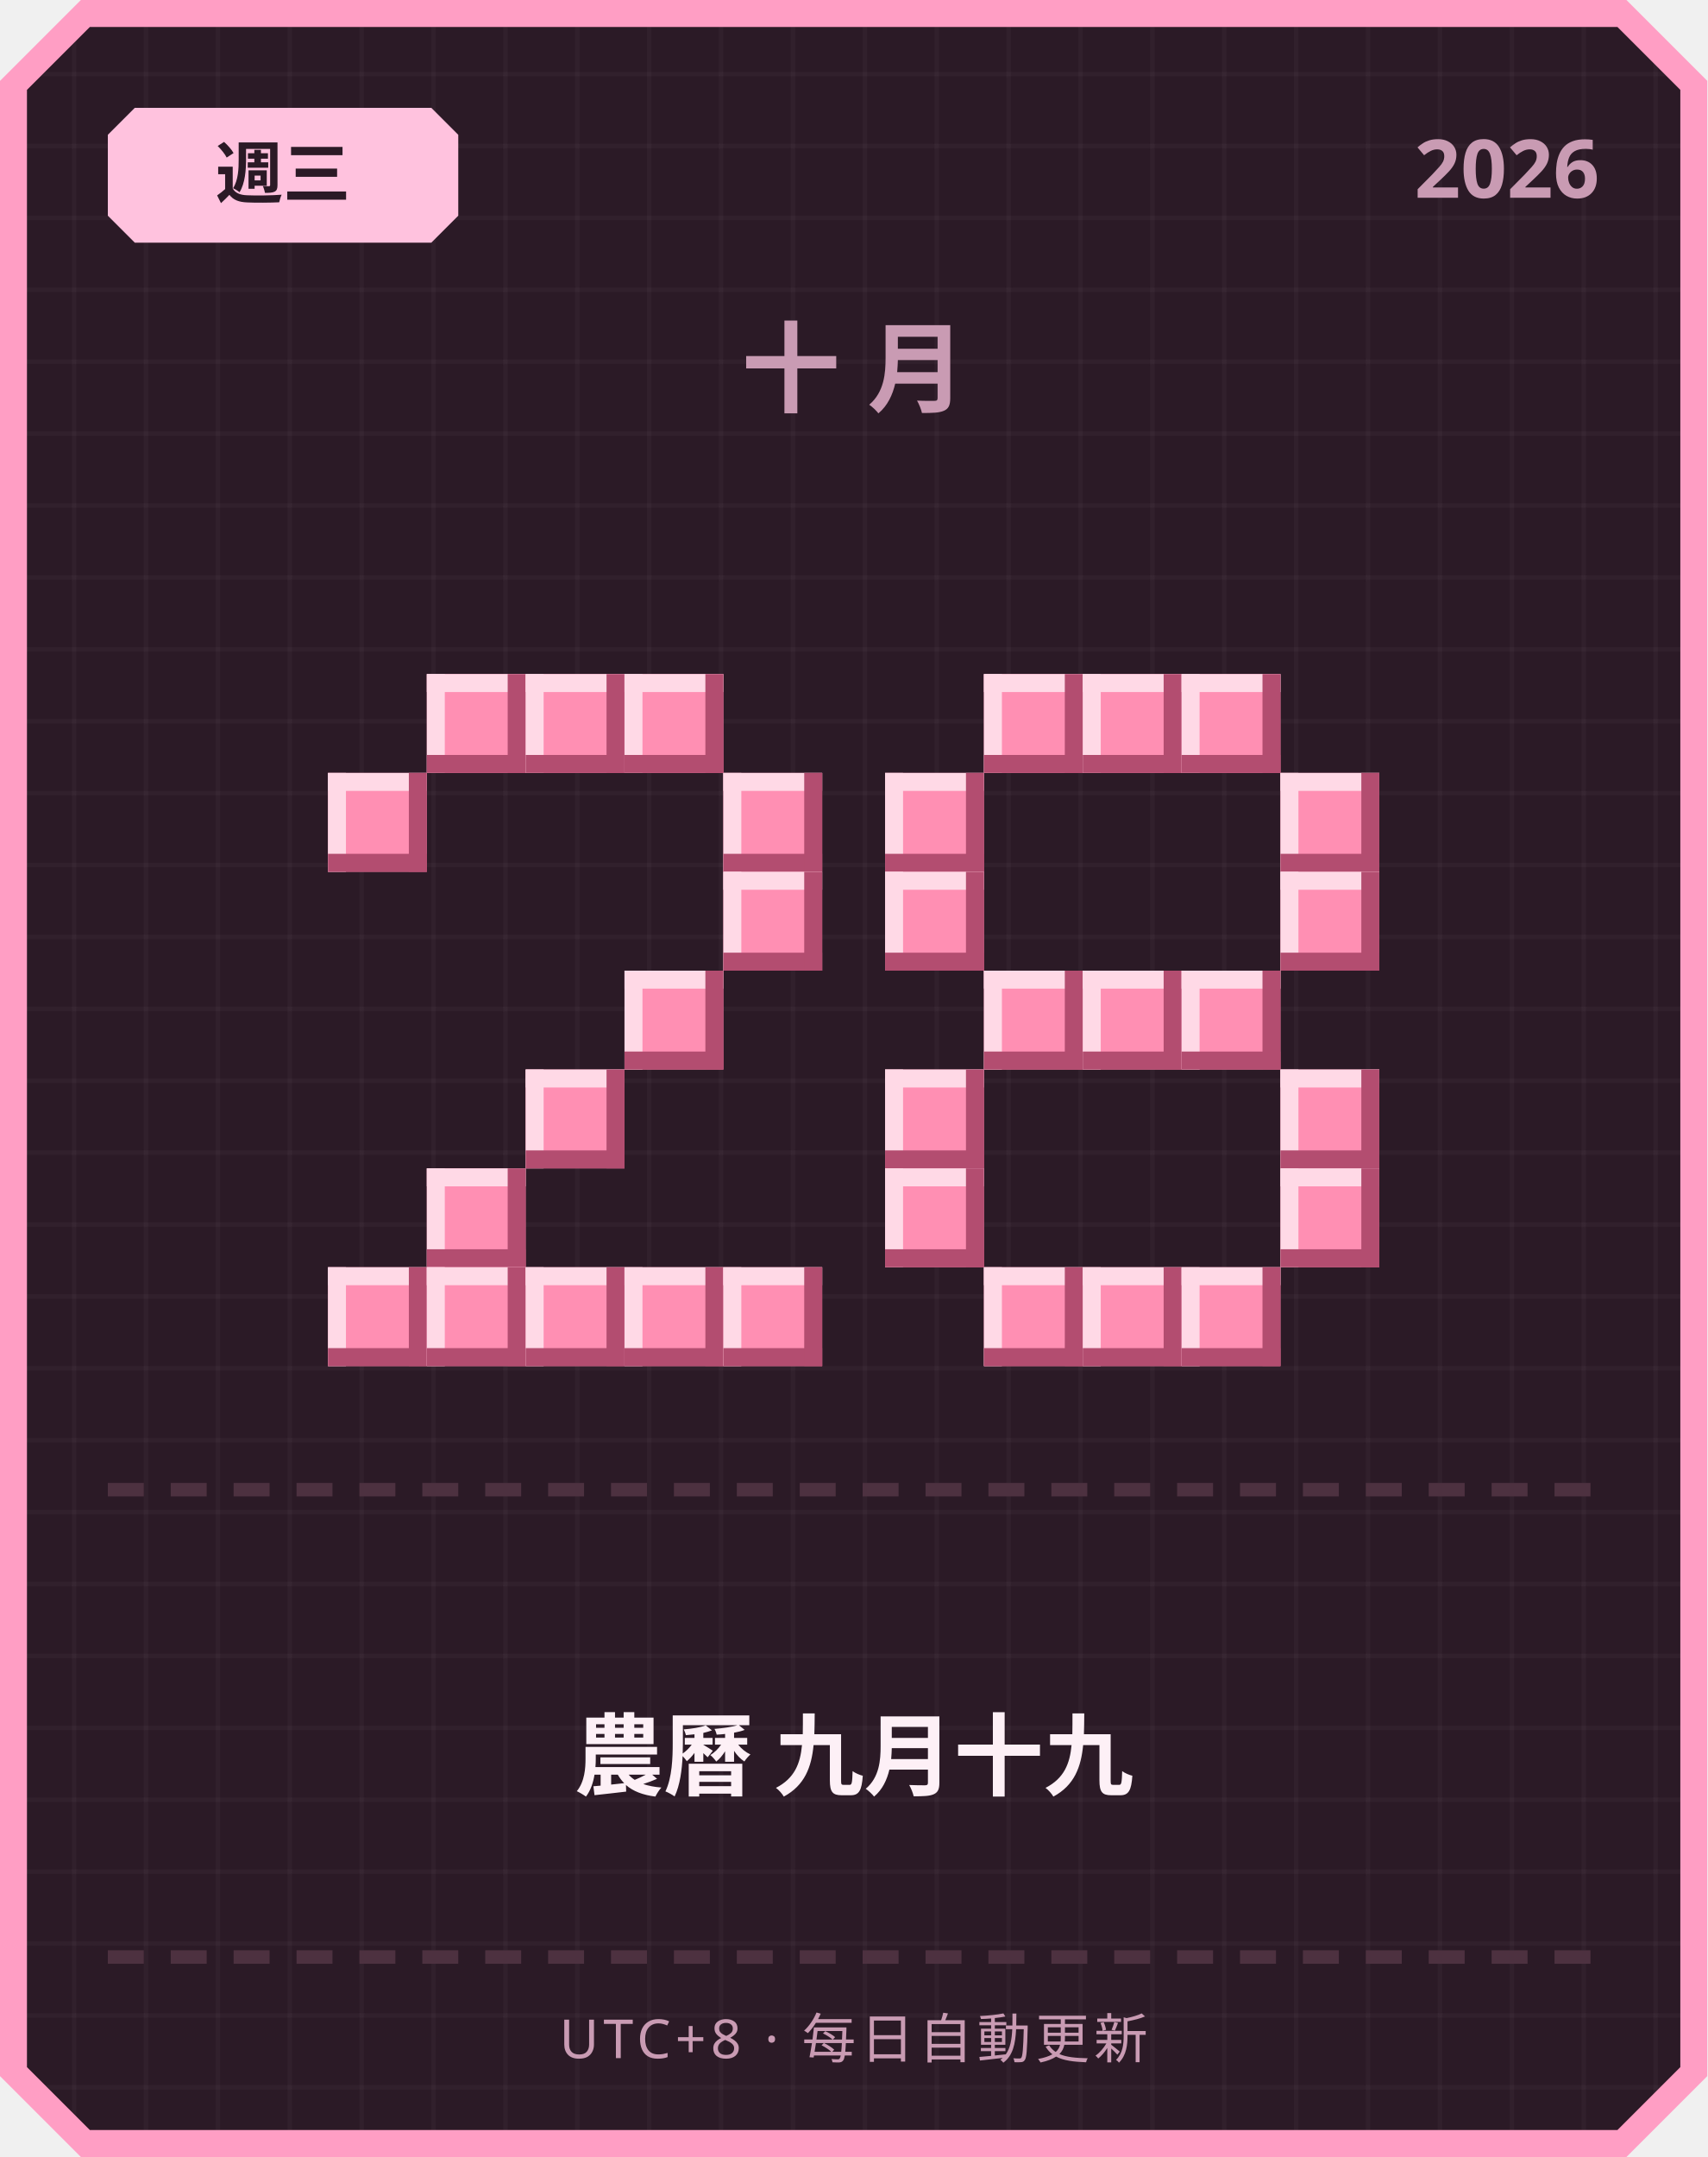
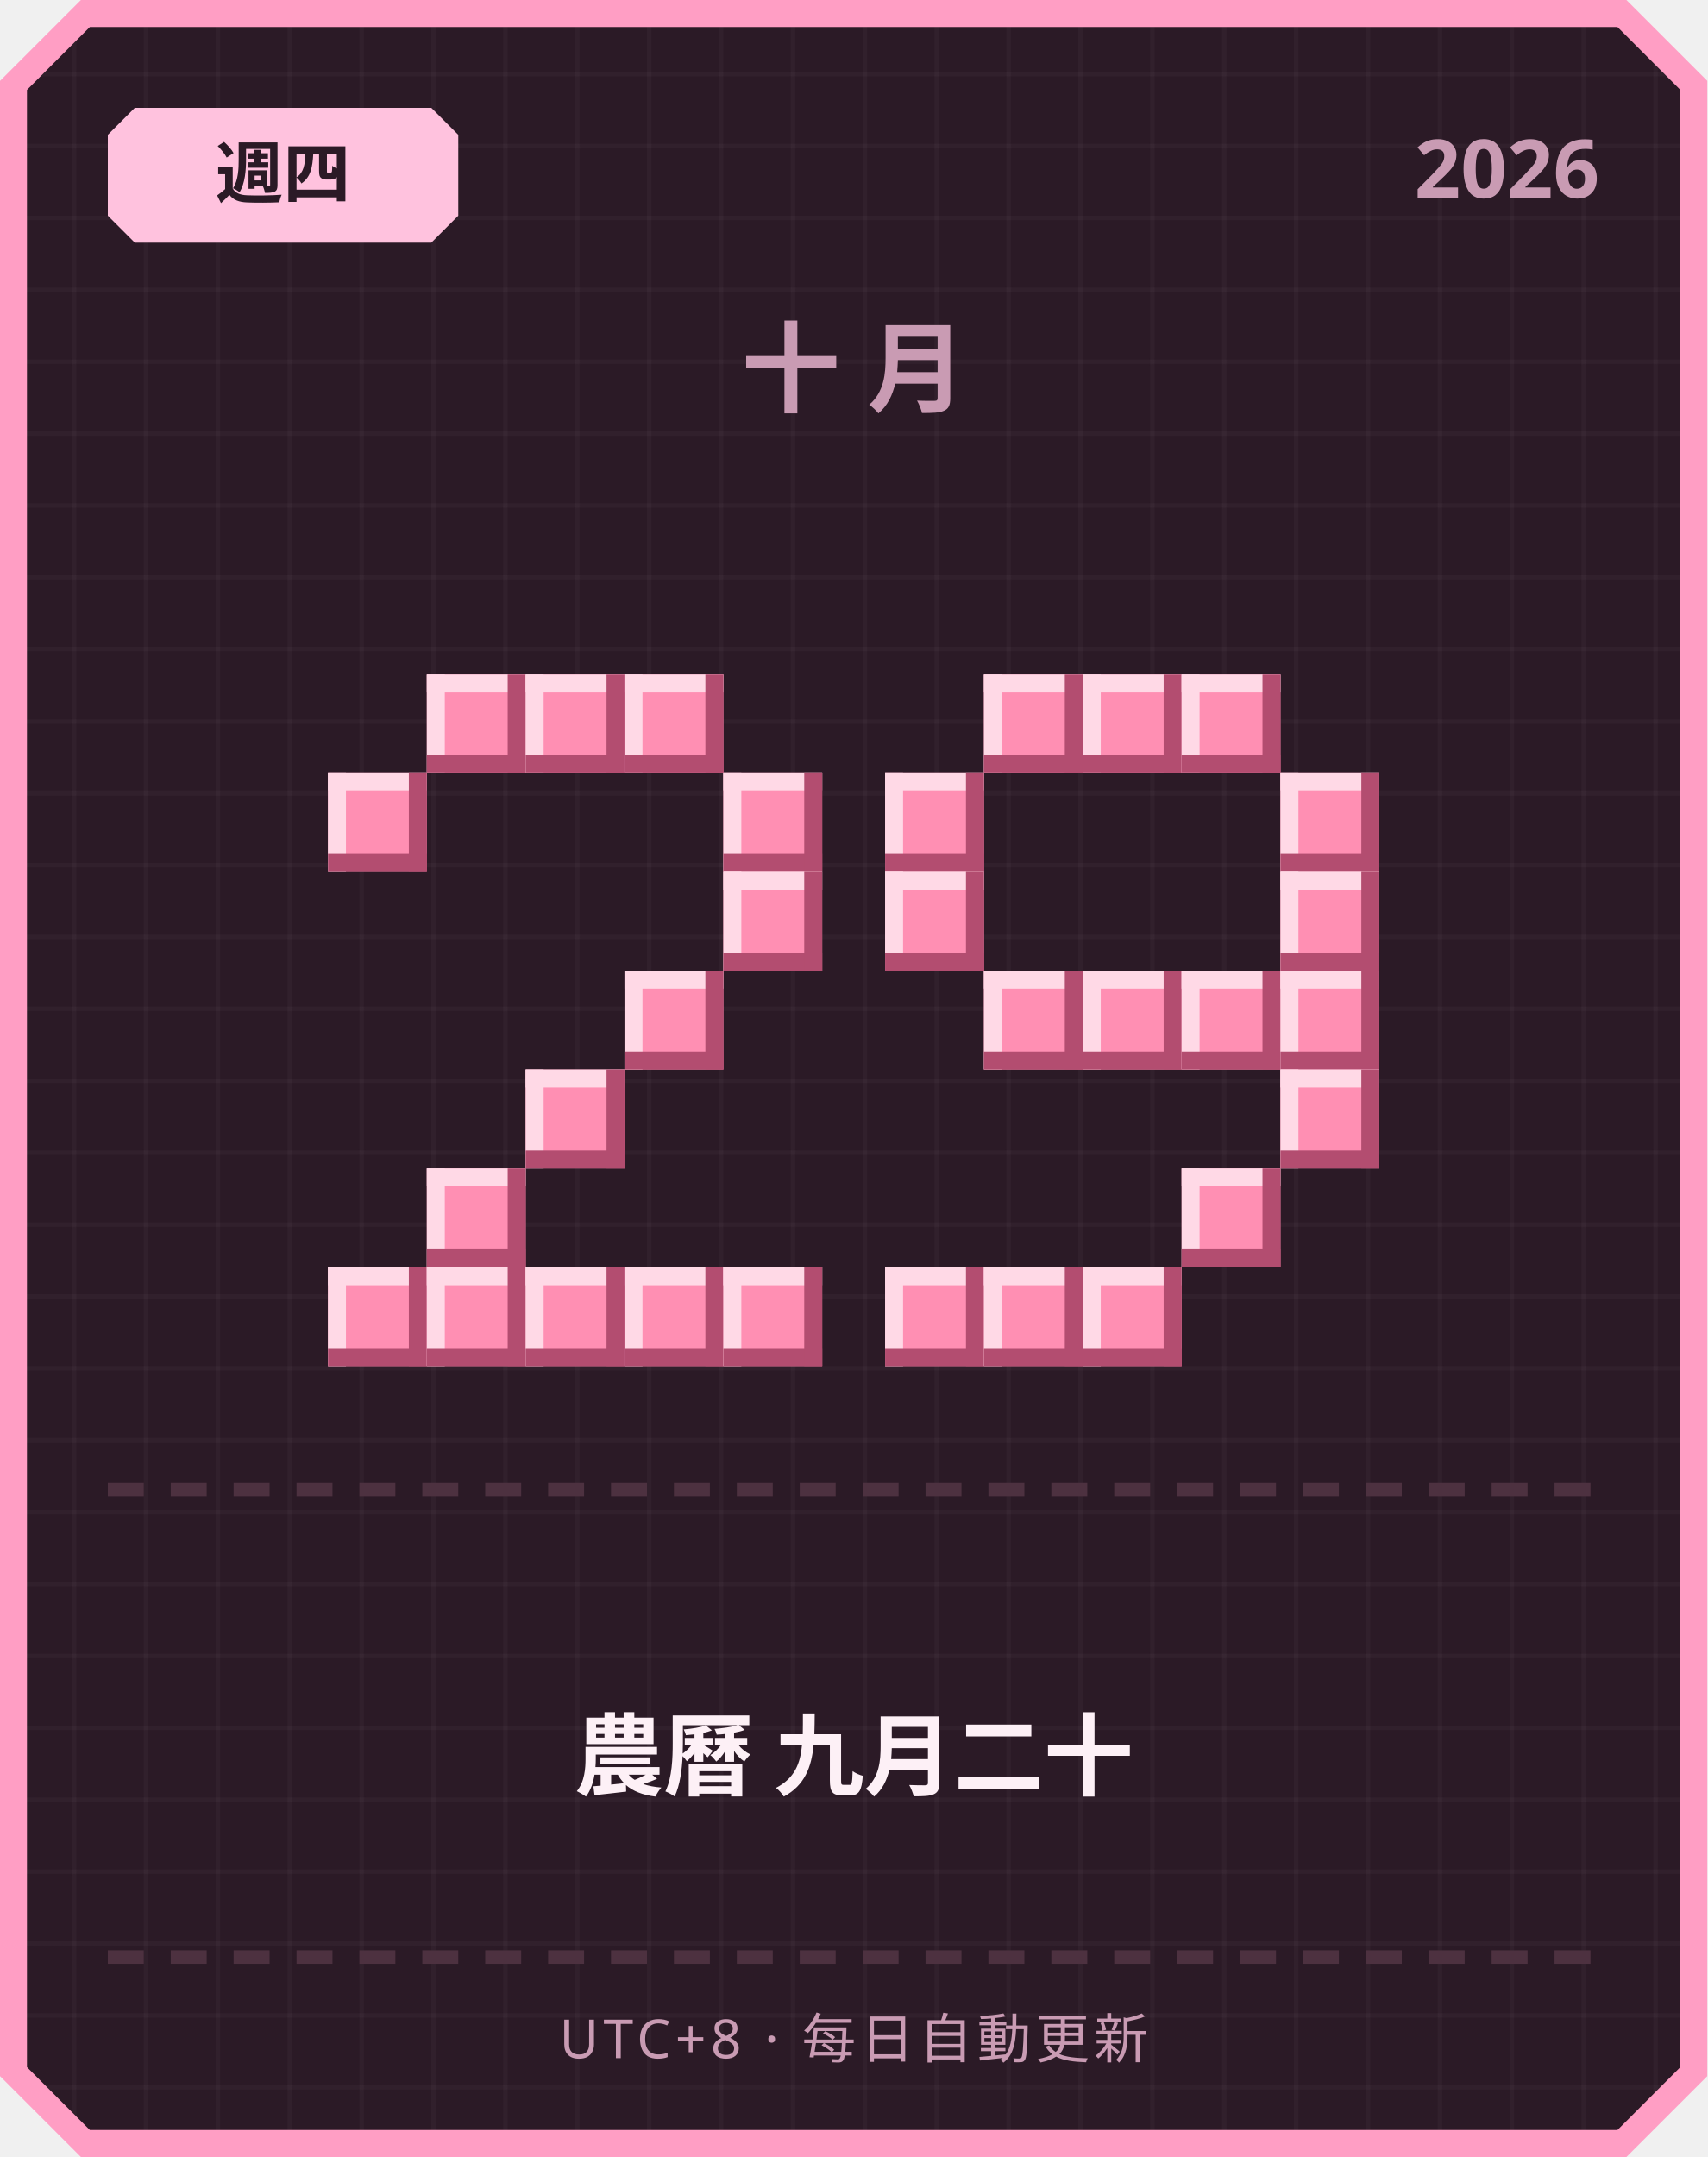
<svg xmlns="http://www.w3.org/2000/svg" width="380" height="480" viewBox="0 0 380 480">
  <defs>
    <pattern id="grid" width="16" height="16" patternUnits="userSpaceOnUse">
      <rect width="16" height="16" fill="#2b1a26" />
      <rect width="1" height="16" fill="#ffffff" opacity="0.03" />
      <rect width="16" height="1" fill="#ffffff" opacity="0.03" />
    </pattern>
  </defs>
  <path d="M 18,0 L 362,0 L 380,18 L 380,462 L 362,480 L 18,480 L 0,462 L 0,18 Z" fill="#ff9ec4" />
  <path d="M 20,6 L 360,6 L 374,20 L 374,460 L 360,474 L 20,474 L 6,460 L 6,20 Z" fill="url(#grid)" />
  <path d="M 30,24 L 96,24 L 102,30 L 102,48 L 96,54 L 30,54 L 24,48 L 24,30 Z" fill="#ffc2de" />
-   <text x="63" y="44" text-anchor="middle" font-family="'Segoe UI', sans-serif" font-size="15" font-weight="700" fill="#2b1a26">週三</text>
+   <text x="63" y="44" text-anchor="middle" font-family="'Segoe UI', sans-serif" font-size="15" font-weight="700" fill="#2b1a26">週四</text>
  <text x="356" y="44" text-anchor="end" font-family="'Segoe UI', sans-serif" font-size="18" font-weight="700" fill="#c99bb3">2026</text>
  <text x="190" y="90" text-anchor="middle" font-family="'Segoe UI', sans-serif" font-size="22" font-weight="700" letter-spacing="6" fill="#c99bb3">十月</text>
  <rect x="95" y="150" width="22" height="22" fill="#ff8fb3" />
  <rect x="95" y="150" width="22" height="4" fill="#ffd9e6" />
  <rect x="95" y="150" width="4" height="22" fill="#ffd9e6" />
  <rect x="95" y="168" width="22" height="4" fill="#b34d70" />
  <rect x="113" y="150" width="4" height="22" fill="#b34d70" />
  <rect x="117" y="150" width="22" height="22" fill="#ff8fb3" />
  <rect x="117" y="150" width="22" height="4" fill="#ffd9e6" />
  <rect x="117" y="150" width="4" height="22" fill="#ffd9e6" />
  <rect x="117" y="168" width="22" height="4" fill="#b34d70" />
  <rect x="135" y="150" width="4" height="22" fill="#b34d70" />
  <rect x="139" y="150" width="22" height="22" fill="#ff8fb3" />
  <rect x="139" y="150" width="22" height="4" fill="#ffd9e6" />
  <rect x="139" y="150" width="4" height="22" fill="#ffd9e6" />
  <rect x="139" y="168" width="22" height="4" fill="#b34d70" />
  <rect x="157" y="150" width="4" height="22" fill="#b34d70" />
  <rect x="73" y="172" width="22" height="22" fill="#ff8fb3" />
  <rect x="73" y="172" width="22" height="4" fill="#ffd9e6" />
  <rect x="73" y="172" width="4" height="22" fill="#ffd9e6" />
  <rect x="73" y="190" width="22" height="4" fill="#b34d70" />
  <rect x="91" y="172" width="4" height="22" fill="#b34d70" />
  <rect x="161" y="172" width="22" height="22" fill="#ff8fb3" />
  <rect x="161" y="172" width="22" height="4" fill="#ffd9e6" />
  <rect x="161" y="172" width="4" height="22" fill="#ffd9e6" />
  <rect x="161" y="190" width="22" height="4" fill="#b34d70" />
  <rect x="179" y="172" width="4" height="22" fill="#b34d70" />
  <rect x="161" y="194" width="22" height="22" fill="#ff8fb3" />
  <rect x="161" y="194" width="22" height="4" fill="#ffd9e6" />
  <rect x="161" y="194" width="4" height="22" fill="#ffd9e6" />
  <rect x="161" y="212" width="22" height="4" fill="#b34d70" />
  <rect x="179" y="194" width="4" height="22" fill="#b34d70" />
  <rect x="139" y="216" width="22" height="22" fill="#ff8fb3" />
  <rect x="139" y="216" width="22" height="4" fill="#ffd9e6" />
  <rect x="139" y="216" width="4" height="22" fill="#ffd9e6" />
  <rect x="139" y="234" width="22" height="4" fill="#b34d70" />
  <rect x="157" y="216" width="4" height="22" fill="#b34d70" />
  <rect x="117" y="238" width="22" height="22" fill="#ff8fb3" />
  <rect x="117" y="238" width="22" height="4" fill="#ffd9e6" />
  <rect x="117" y="238" width="4" height="22" fill="#ffd9e6" />
  <rect x="117" y="256" width="22" height="4" fill="#b34d70" />
  <rect x="135" y="238" width="4" height="22" fill="#b34d70" />
  <rect x="95" y="260" width="22" height="22" fill="#ff8fb3" />
  <rect x="95" y="260" width="22" height="4" fill="#ffd9e6" />
  <rect x="95" y="260" width="4" height="22" fill="#ffd9e6" />
  <rect x="95" y="278" width="22" height="4" fill="#b34d70" />
  <rect x="113" y="260" width="4" height="22" fill="#b34d70" />
  <rect x="73" y="282" width="22" height="22" fill="#ff8fb3" />
  <rect x="73" y="282" width="22" height="4" fill="#ffd9e6" />
  <rect x="73" y="282" width="4" height="22" fill="#ffd9e6" />
  <rect x="73" y="300" width="22" height="4" fill="#b34d70" />
  <rect x="91" y="282" width="4" height="22" fill="#b34d70" />
  <rect x="95" y="282" width="22" height="22" fill="#ff8fb3" />
  <rect x="95" y="282" width="22" height="4" fill="#ffd9e6" />
  <rect x="95" y="282" width="4" height="22" fill="#ffd9e6" />
  <rect x="95" y="300" width="22" height="4" fill="#b34d70" />
  <rect x="113" y="282" width="4" height="22" fill="#b34d70" />
  <rect x="117" y="282" width="22" height="22" fill="#ff8fb3" />
  <rect x="117" y="282" width="22" height="4" fill="#ffd9e6" />
  <rect x="117" y="282" width="4" height="22" fill="#ffd9e6" />
  <rect x="117" y="300" width="22" height="4" fill="#b34d70" />
  <rect x="135" y="282" width="4" height="22" fill="#b34d70" />
  <rect x="139" y="282" width="22" height="22" fill="#ff8fb3" />
  <rect x="139" y="282" width="22" height="4" fill="#ffd9e6" />
  <rect x="139" y="282" width="4" height="22" fill="#ffd9e6" />
  <rect x="139" y="300" width="22" height="4" fill="#b34d70" />
  <rect x="157" y="282" width="4" height="22" fill="#b34d70" />
  <rect x="161" y="282" width="22" height="22" fill="#ff8fb3" />
  <rect x="161" y="282" width="22" height="4" fill="#ffd9e6" />
  <rect x="161" y="282" width="4" height="22" fill="#ffd9e6" />
  <rect x="161" y="300" width="22" height="4" fill="#b34d70" />
  <rect x="179" y="282" width="4" height="22" fill="#b34d70" />
  <rect x="219" y="150" width="22" height="22" fill="#ff8fb3" />
  <rect x="219" y="150" width="22" height="4" fill="#ffd9e6" />
  <rect x="219" y="150" width="4" height="22" fill="#ffd9e6" />
  <rect x="219" y="168" width="22" height="4" fill="#b34d70" />
  <rect x="237" y="150" width="4" height="22" fill="#b34d70" />
  <rect x="241" y="150" width="22" height="22" fill="#ff8fb3" />
  <rect x="241" y="150" width="22" height="4" fill="#ffd9e6" />
  <rect x="241" y="150" width="4" height="22" fill="#ffd9e6" />
  <rect x="241" y="168" width="22" height="4" fill="#b34d70" />
  <rect x="259" y="150" width="4" height="22" fill="#b34d70" />
  <rect x="263" y="150" width="22" height="22" fill="#ff8fb3" />
  <rect x="263" y="150" width="22" height="4" fill="#ffd9e6" />
  <rect x="263" y="150" width="4" height="22" fill="#ffd9e6" />
  <rect x="263" y="168" width="22" height="4" fill="#b34d70" />
  <rect x="281" y="150" width="4" height="22" fill="#b34d70" />
  <rect x="197" y="172" width="22" height="22" fill="#ff8fb3" />
  <rect x="197" y="172" width="22" height="4" fill="#ffd9e6" />
  <rect x="197" y="172" width="4" height="22" fill="#ffd9e6" />
  <rect x="197" y="190" width="22" height="4" fill="#b34d70" />
  <rect x="215" y="172" width="4" height="22" fill="#b34d70" />
  <rect x="285" y="172" width="22" height="22" fill="#ff8fb3" />
  <rect x="285" y="172" width="22" height="4" fill="#ffd9e6" />
  <rect x="285" y="172" width="4" height="22" fill="#ffd9e6" />
  <rect x="285" y="190" width="22" height="4" fill="#b34d70" />
  <rect x="303" y="172" width="4" height="22" fill="#b34d70" />
  <rect x="197" y="194" width="22" height="22" fill="#ff8fb3" />
  <rect x="197" y="194" width="22" height="4" fill="#ffd9e6" />
  <rect x="197" y="194" width="4" height="22" fill="#ffd9e6" />
  <rect x="197" y="212" width="22" height="4" fill="#b34d70" />
  <rect x="215" y="194" width="4" height="22" fill="#b34d70" />
  <rect x="285" y="194" width="22" height="22" fill="#ff8fb3" />
  <rect x="285" y="194" width="22" height="4" fill="#ffd9e6" />
  <rect x="285" y="194" width="4" height="22" fill="#ffd9e6" />
  <rect x="285" y="212" width="22" height="4" fill="#b34d70" />
  <rect x="303" y="194" width="4" height="22" fill="#b34d70" />
  <rect x="219" y="216" width="22" height="22" fill="#ff8fb3" />
  <rect x="219" y="216" width="22" height="4" fill="#ffd9e6" />
  <rect x="219" y="216" width="4" height="22" fill="#ffd9e6" />
  <rect x="219" y="234" width="22" height="4" fill="#b34d70" />
  <rect x="237" y="216" width="4" height="22" fill="#b34d70" />
  <rect x="241" y="216" width="22" height="22" fill="#ff8fb3" />
  <rect x="241" y="216" width="22" height="4" fill="#ffd9e6" />
  <rect x="241" y="216" width="4" height="22" fill="#ffd9e6" />
  <rect x="241" y="234" width="22" height="4" fill="#b34d70" />
  <rect x="259" y="216" width="4" height="22" fill="#b34d70" />
  <rect x="263" y="216" width="22" height="22" fill="#ff8fb3" />
  <rect x="263" y="216" width="22" height="4" fill="#ffd9e6" />
  <rect x="263" y="216" width="4" height="22" fill="#ffd9e6" />
  <rect x="263" y="234" width="22" height="4" fill="#b34d70" />
  <rect x="281" y="216" width="4" height="22" fill="#b34d70" />
-   <rect x="197" y="238" width="22" height="22" fill="#ff8fb3" />
-   <rect x="197" y="238" width="22" height="4" fill="#ffd9e6" />
-   <rect x="197" y="238" width="4" height="22" fill="#ffd9e6" />
-   <rect x="197" y="256" width="22" height="4" fill="#b34d70" />
-   <rect x="215" y="238" width="4" height="22" fill="#b34d70" />
+   <rect x="285" y="216" width="22" height="22" fill="#ff8fb3" />
+   <rect x="285" y="216" width="22" height="4" fill="#ffd9e6" />
+   <rect x="285" y="216" width="4" height="22" fill="#ffd9e6" />
+   <rect x="285" y="234" width="22" height="4" fill="#b34d70" />
+   <rect x="303" y="216" width="4" height="22" fill="#b34d70" />
  <rect x="285" y="238" width="22" height="22" fill="#ff8fb3" />
  <rect x="285" y="238" width="22" height="4" fill="#ffd9e6" />
  <rect x="285" y="238" width="4" height="22" fill="#ffd9e6" />
  <rect x="285" y="256" width="22" height="4" fill="#b34d70" />
  <rect x="303" y="238" width="4" height="22" fill="#b34d70" />
-   <rect x="197" y="260" width="22" height="22" fill="#ff8fb3" />
-   <rect x="197" y="260" width="22" height="4" fill="#ffd9e6" />
-   <rect x="197" y="260" width="4" height="22" fill="#ffd9e6" />
-   <rect x="197" y="278" width="22" height="4" fill="#b34d70" />
-   <rect x="215" y="260" width="4" height="22" fill="#b34d70" />
-   <rect x="285" y="260" width="22" height="22" fill="#ff8fb3" />
-   <rect x="285" y="260" width="22" height="4" fill="#ffd9e6" />
-   <rect x="285" y="260" width="4" height="22" fill="#ffd9e6" />
-   <rect x="285" y="278" width="22" height="4" fill="#b34d70" />
-   <rect x="303" y="260" width="4" height="22" fill="#b34d70" />
+   <rect x="263" y="260" width="22" height="22" fill="#ff8fb3" />
+   <rect x="263" y="260" width="22" height="4" fill="#ffd9e6" />
+   <rect x="263" y="260" width="4" height="22" fill="#ffd9e6" />
+   <rect x="263" y="278" width="22" height="4" fill="#b34d70" />
+   <rect x="281" y="260" width="4" height="22" fill="#b34d70" />
+   <rect x="197" y="282" width="22" height="22" fill="#ff8fb3" />
+   <rect x="197" y="282" width="22" height="4" fill="#ffd9e6" />
+   <rect x="197" y="282" width="4" height="22" fill="#ffd9e6" />
+   <rect x="197" y="300" width="22" height="4" fill="#b34d70" />
+   <rect x="215" y="282" width="4" height="22" fill="#b34d70" />
  <rect x="219" y="282" width="22" height="22" fill="#ff8fb3" />
  <rect x="219" y="282" width="22" height="4" fill="#ffd9e6" />
  <rect x="219" y="282" width="4" height="22" fill="#ffd9e6" />
  <rect x="219" y="300" width="22" height="4" fill="#b34d70" />
  <rect x="237" y="282" width="4" height="22" fill="#b34d70" />
  <rect x="241" y="282" width="22" height="22" fill="#ff8fb3" />
  <rect x="241" y="282" width="22" height="4" fill="#ffd9e6" />
  <rect x="241" y="282" width="4" height="22" fill="#ffd9e6" />
  <rect x="241" y="300" width="22" height="4" fill="#b34d70" />
  <rect x="259" y="282" width="4" height="22" fill="#b34d70" />
-   <rect x="263" y="282" width="22" height="22" fill="#ff8fb3" />
-   <rect x="263" y="282" width="22" height="4" fill="#ffd9e6" />
-   <rect x="263" y="282" width="4" height="22" fill="#ffd9e6" />
-   <rect x="263" y="300" width="22" height="4" fill="#b34d70" />
-   <rect x="281" y="282" width="4" height="22" fill="#b34d70" />
  <rect x="24" y="330" width="8" height="3" fill="#4d3140" />
  <rect x="38" y="330" width="8" height="3" fill="#4d3140" />
  <rect x="52" y="330" width="8" height="3" fill="#4d3140" />
  <rect x="66" y="330" width="8" height="3" fill="#4d3140" />
  <rect x="80" y="330" width="8" height="3" fill="#4d3140" />
  <rect x="94" y="330" width="8" height="3" fill="#4d3140" />
  <rect x="108" y="330" width="8" height="3" fill="#4d3140" />
  <rect x="122" y="330" width="8" height="3" fill="#4d3140" />
  <rect x="136" y="330" width="8" height="3" fill="#4d3140" />
  <rect x="150" y="330" width="8" height="3" fill="#4d3140" />
  <rect x="164" y="330" width="8" height="3" fill="#4d3140" />
  <rect x="178" y="330" width="8" height="3" fill="#4d3140" />
  <rect x="192" y="330" width="8" height="3" fill="#4d3140" />
  <rect x="206" y="330" width="8" height="3" fill="#4d3140" />
  <rect x="220" y="330" width="8" height="3" fill="#4d3140" />
  <rect x="234" y="330" width="8" height="3" fill="#4d3140" />
  <rect x="248" y="330" width="8" height="3" fill="#4d3140" />
  <rect x="262" y="330" width="8" height="3" fill="#4d3140" />
  <rect x="276" y="330" width="8" height="3" fill="#4d3140" />
  <rect x="290" y="330" width="8" height="3" fill="#4d3140" />
  <rect x="304" y="330" width="8" height="3" fill="#4d3140" />
  <rect x="318" y="330" width="8" height="3" fill="#4d3140" />
  <rect x="332" y="330" width="8" height="3" fill="#4d3140" />
  <rect x="346" y="330" width="8" height="3" fill="#4d3140" />
-   <text x="190" y="398" text-anchor="middle" font-family="'Segoe UI', 'Microsoft JhengHei', sans-serif" font-size="20" font-weight="700" fill="#fdf0f6">農曆 九月十九</text>
+   <text x="190" y="398" text-anchor="middle" font-family="'Segoe UI', 'Microsoft JhengHei', sans-serif" font-size="20" font-weight="700" fill="#fdf0f6">農曆 九月二十</text>
  <rect x="24" y="434" width="8" height="3" fill="#4d3140" />
  <rect x="38" y="434" width="8" height="3" fill="#4d3140" />
  <rect x="52" y="434" width="8" height="3" fill="#4d3140" />
  <rect x="66" y="434" width="8" height="3" fill="#4d3140" />
  <rect x="80" y="434" width="8" height="3" fill="#4d3140" />
  <rect x="94" y="434" width="8" height="3" fill="#4d3140" />
  <rect x="108" y="434" width="8" height="3" fill="#4d3140" />
  <rect x="122" y="434" width="8" height="3" fill="#4d3140" />
  <rect x="136" y="434" width="8" height="3" fill="#4d3140" />
  <rect x="150" y="434" width="8" height="3" fill="#4d3140" />
  <rect x="164" y="434" width="8" height="3" fill="#4d3140" />
  <rect x="178" y="434" width="8" height="3" fill="#4d3140" />
  <rect x="192" y="434" width="8" height="3" fill="#4d3140" />
  <rect x="206" y="434" width="8" height="3" fill="#4d3140" />
  <rect x="220" y="434" width="8" height="3" fill="#4d3140" />
  <rect x="234" y="434" width="8" height="3" fill="#4d3140" />
  <rect x="248" y="434" width="8" height="3" fill="#4d3140" />
  <rect x="262" y="434" width="8" height="3" fill="#4d3140" />
  <rect x="276" y="434" width="8" height="3" fill="#4d3140" />
  <rect x="290" y="434" width="8" height="3" fill="#4d3140" />
  <rect x="304" y="434" width="8" height="3" fill="#4d3140" />
  <rect x="318" y="434" width="8" height="3" fill="#4d3140" />
  <rect x="332" y="434" width="8" height="3" fill="#4d3140" />
  <rect x="346" y="434" width="8" height="3" fill="#4d3140" />
  <text x="190" y="458" text-anchor="middle" font-family="'Segoe UI', sans-serif" font-size="12" letter-spacing="1" fill="#c99bb3">UTC+8 · 每日自動更新</text>
</svg>
